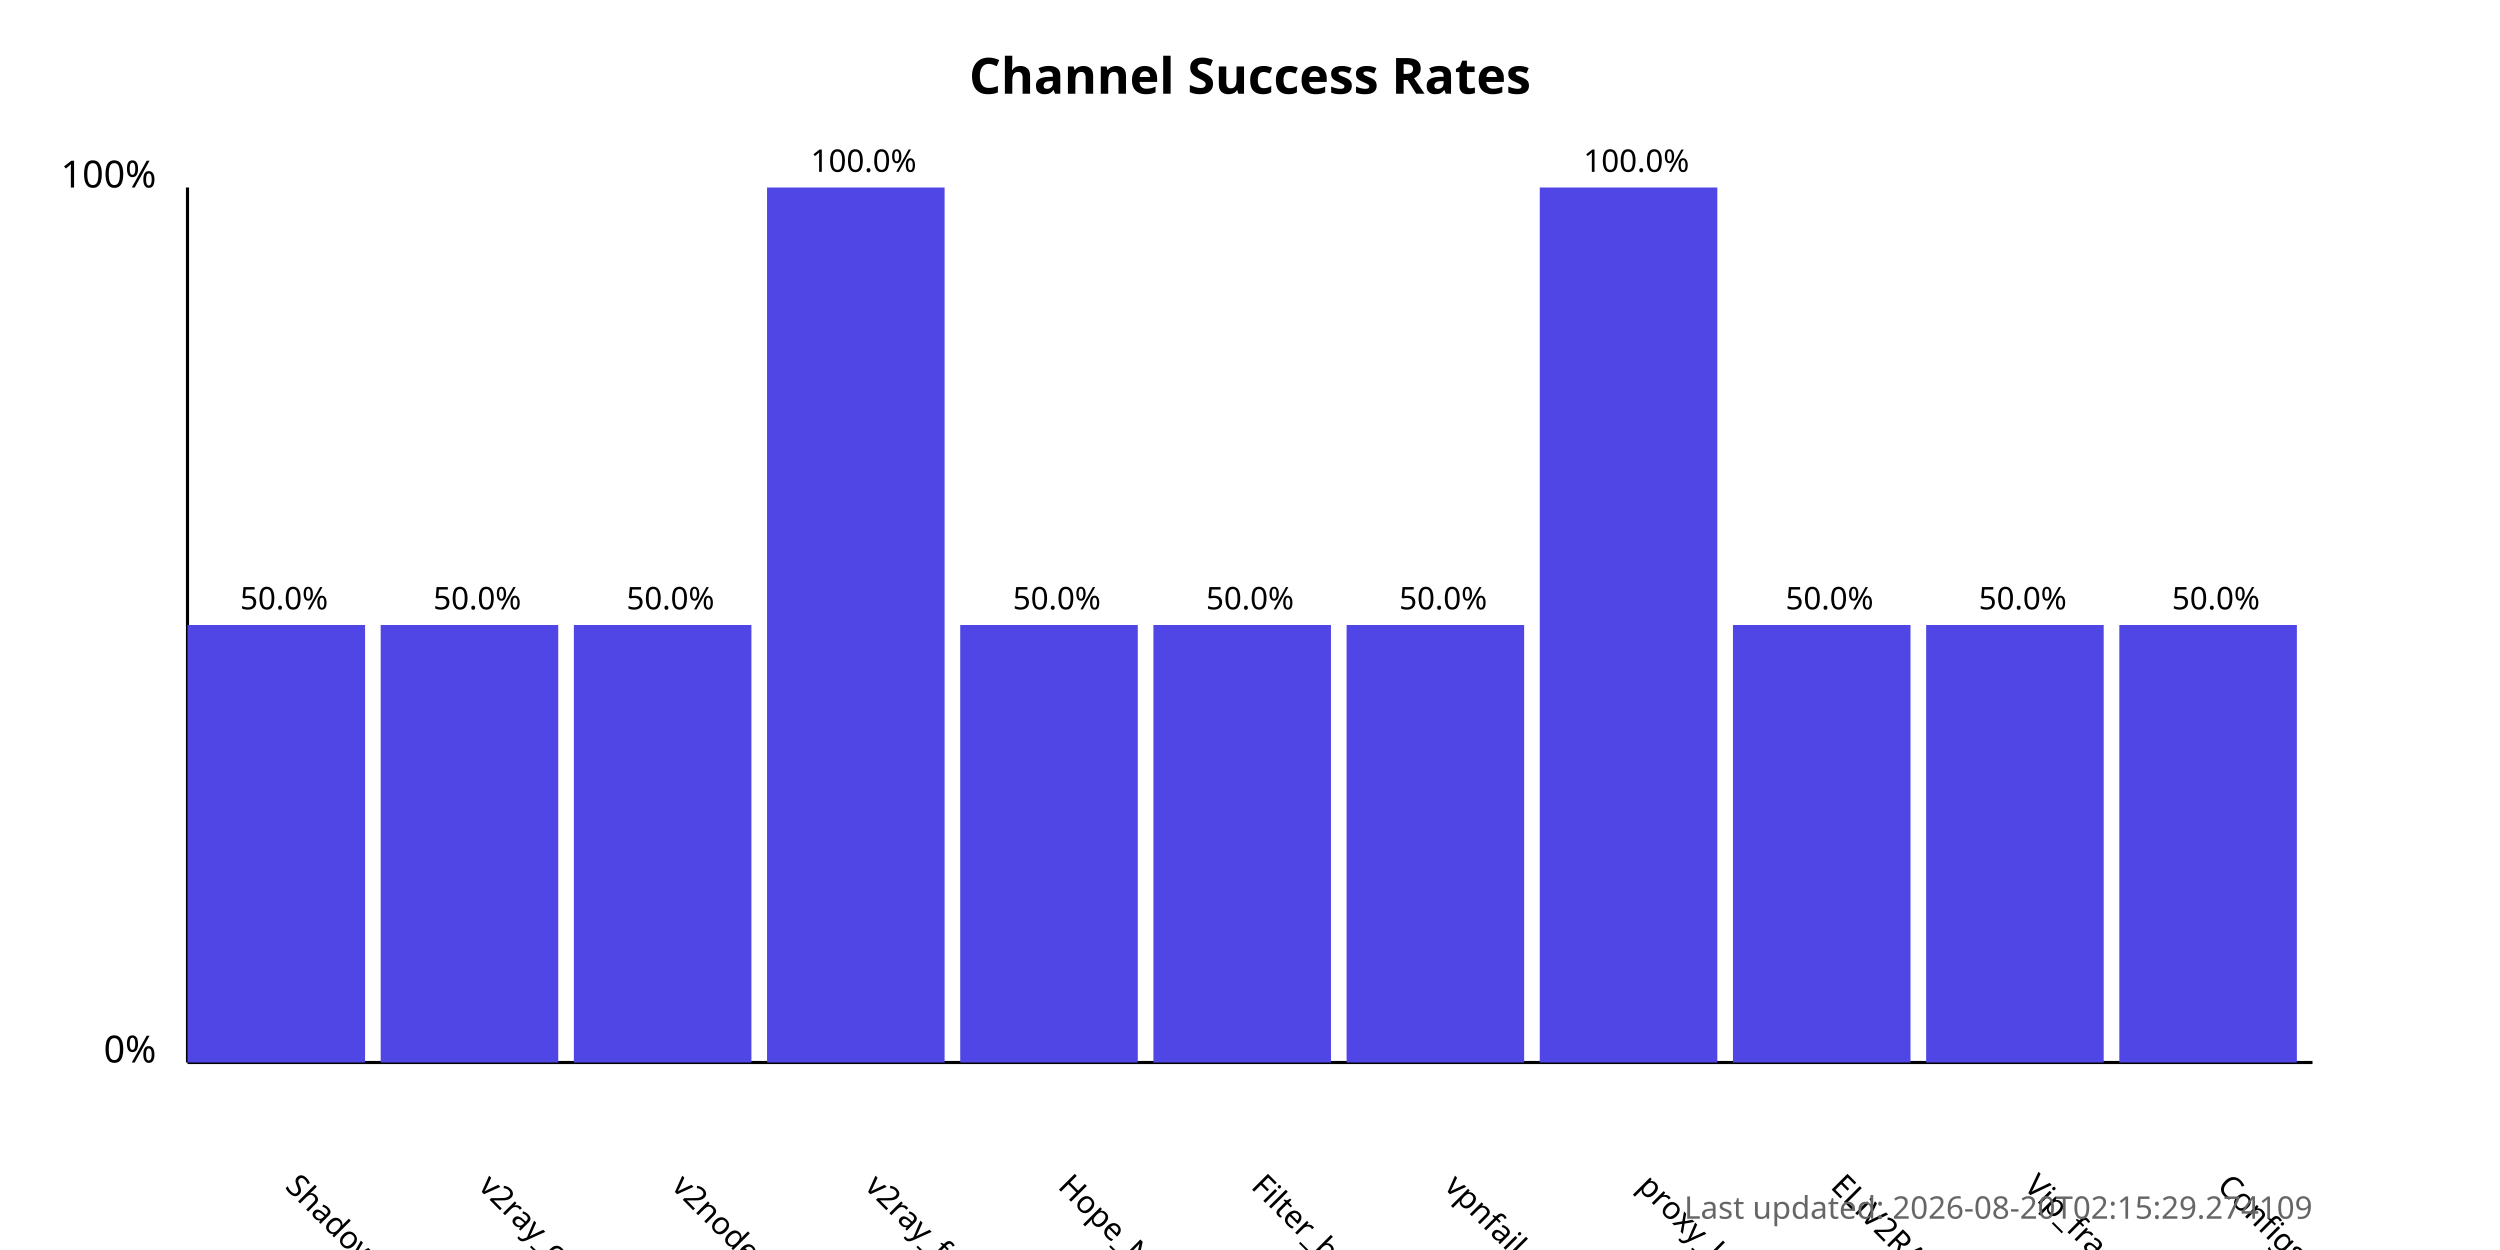
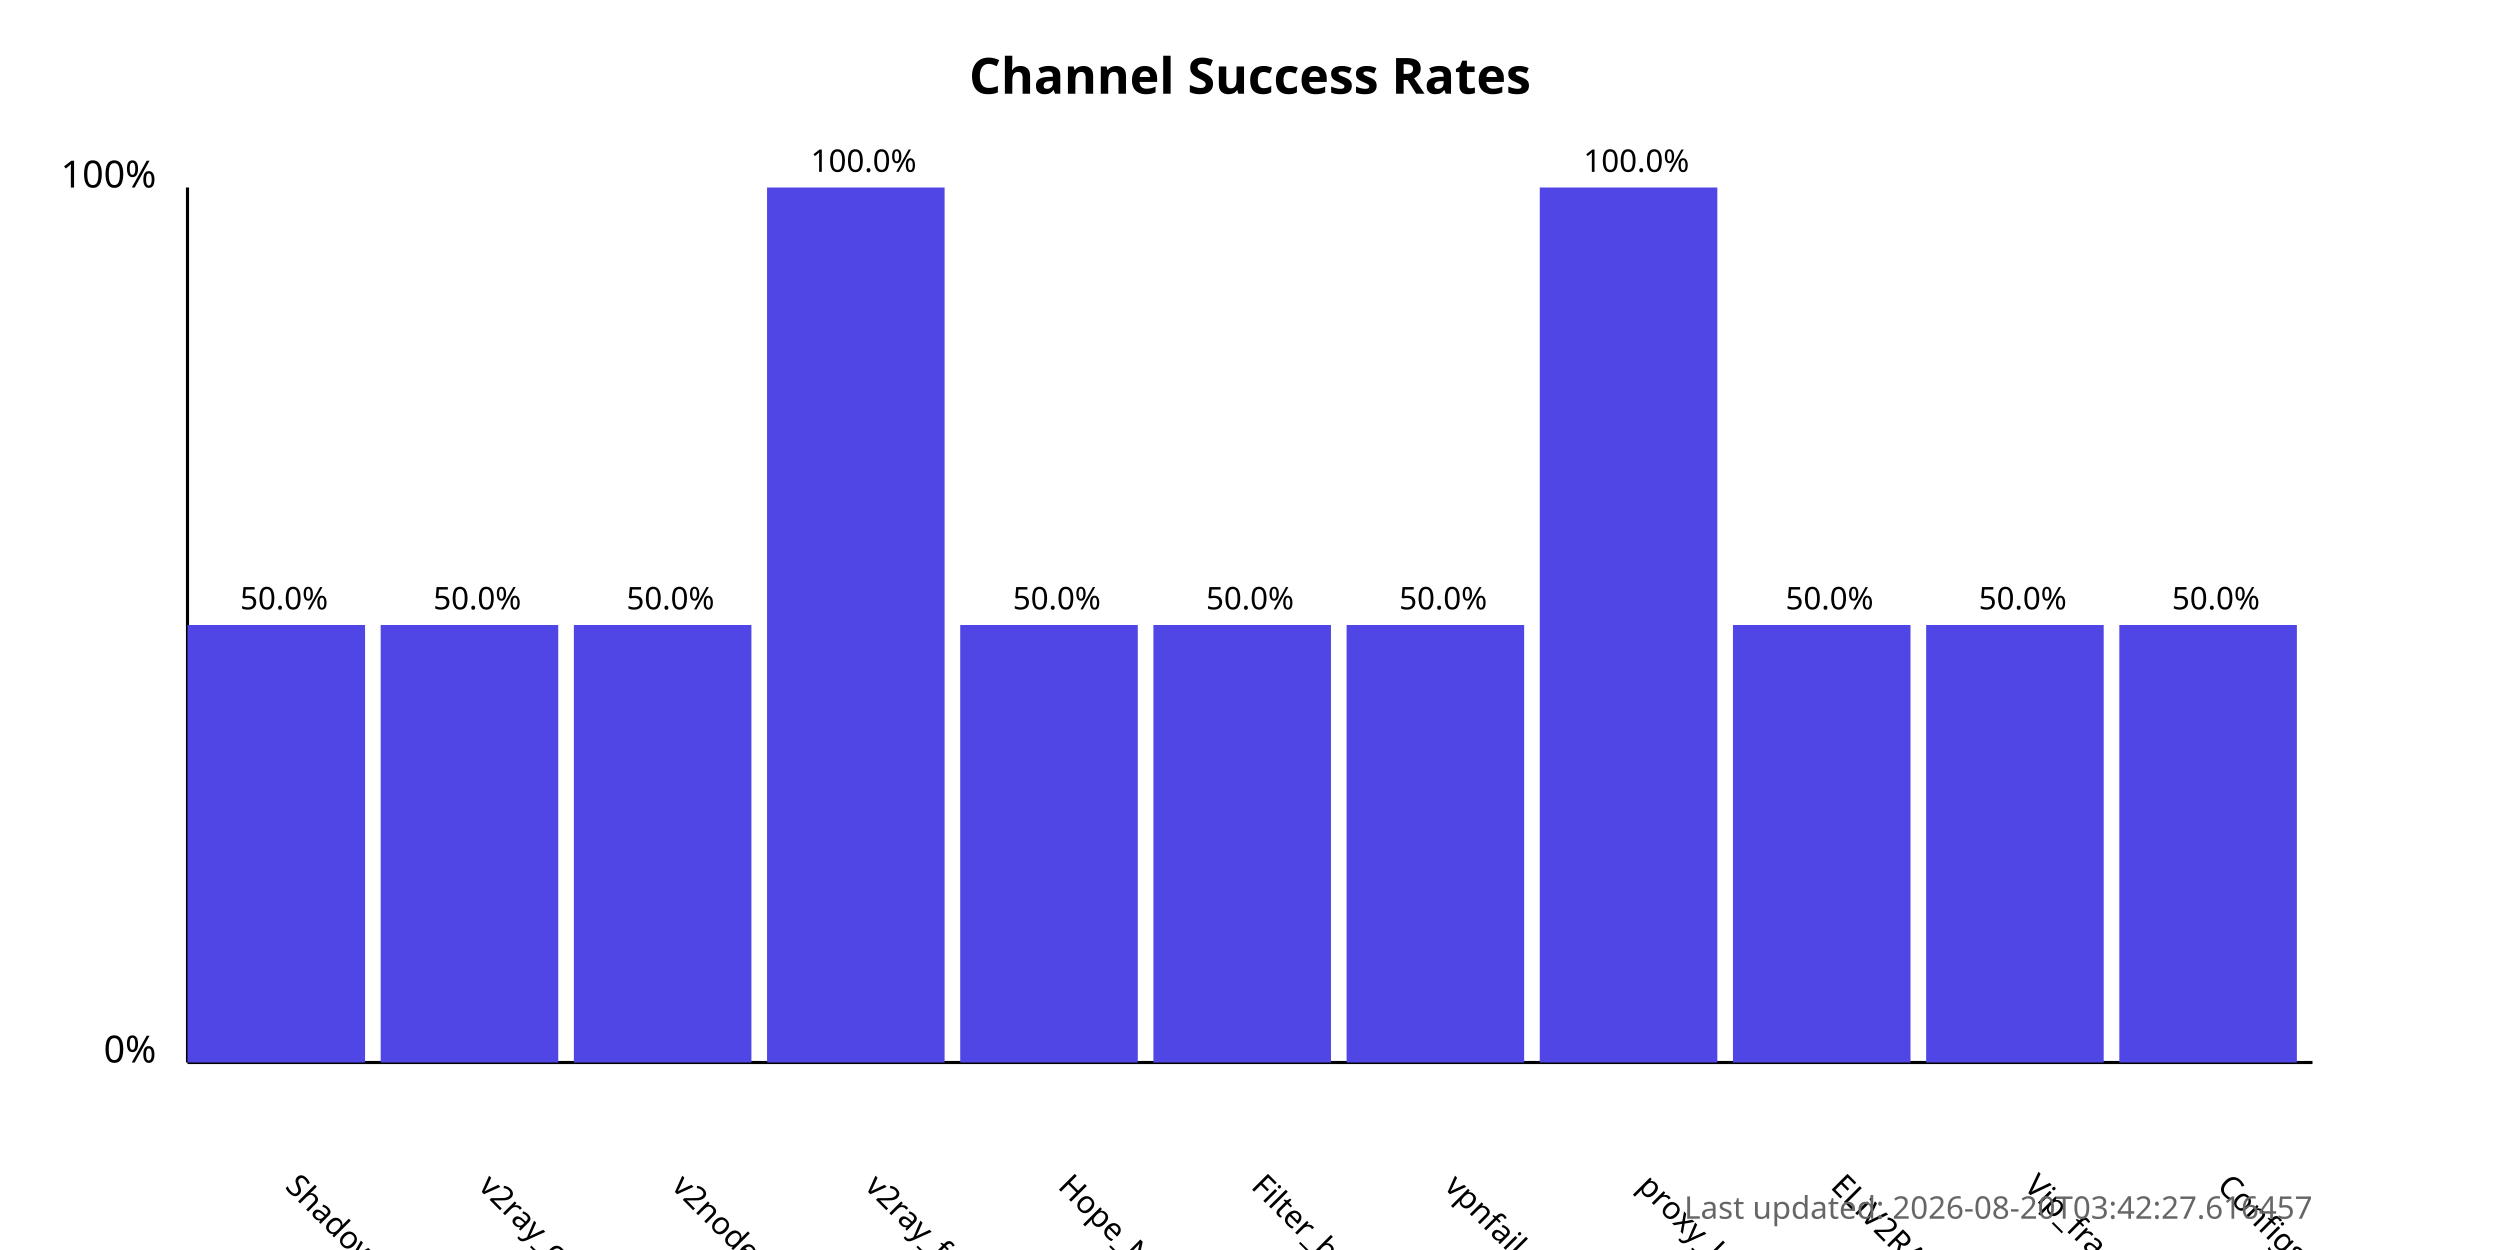
<svg xmlns="http://www.w3.org/2000/svg" width="800" height="400">
  <style>
            .chart-title { font: bold 16px sans-serif; }
            .axis-label { font: 12px sans-serif; }
            .tick-label { font: 10px sans-serif; }
            .bar { fill: #4f46e5; }
            .bar:hover { fill: #6366f1; }
            .timestamp { font: 10px sans-serif; fill: #666; }
        </style>
  <text x="400.0" y="30" text-anchor="middle" class="chart-title">
            Channel Success Rates
        </text>
  <line x1="60" y1="340" x2="60" y2="60" stroke="black" stroke-width="1" />
  <line x1="60" y1="340" x2="740" y2="340" stroke="black" stroke-width="1" />
  <text x="50" y="340" text-anchor="end" class="axis-label">0%</text>
  <text x="50" y="60" text-anchor="end" class="axis-label">100%</text>
  <g>
    <rect x="60" y="200.0" width="56.818" height="140.0" class="bar" />
    <text x="90.909" y="380" transform="rotate(45, 90.90909, 380)" text-anchor="start" class="tick-label">
                ShadowProxy66
            </text>
    <text x="90.909" y="195.0" text-anchor="middle" class="tick-label">
                50.0%
            </text>
  </g>
  <g>
    <rect x="121.818" y="200.0" width="56.818" height="140.0" class="bar" />
    <text x="152.727" y="380" transform="rotate(45, 152.7273, 380)" text-anchor="start" class="tick-label">
                v2ray_configs_pool
            </text>
    <text x="152.727" y="195.0" text-anchor="middle" class="tick-label">
                50.0%
            </text>
  </g>
  <g>
    <rect x="183.636" y="200.0" width="56.818" height="140.0" class="bar" />
    <text x="214.545" y="380" transform="rotate(45, 214.5455, 380)" text-anchor="start" class="tick-label">
                v2nodes
            </text>
    <text x="214.545" y="195.0" text-anchor="middle" class="tick-label">
                50.0%
            </text>
  </g>
  <g>
    <rect x="245.455" y="60.0" width="56.818" height="280.0" class="bar" />
    <text x="276.364" y="380" transform="rotate(45, 276.3636, 380)" text-anchor="start" class="tick-label">
                v2ray_free_conf
            </text>
    <text x="276.364" y="55.0" text-anchor="middle" class="tick-label">
                100.0%
            </text>
  </g>
  <g>
    <rect x="307.273" y="200.0" width="56.818" height="140.0" class="bar" />
    <text x="338.182" y="380" transform="rotate(45, 338.1818, 380)" text-anchor="start" class="tick-label">
                Hope_Net
            </text>
    <text x="338.182" y="195.0" text-anchor="middle" class="tick-label">
                50.0%
            </text>
  </g>
  <g>
    <rect x="369.091" y="200.0" width="56.818" height="140.0" class="bar" />
    <text x="400.0" y="380" transform="rotate(45, 400.0, 380)" text-anchor="start" class="tick-label">
                Filter_breaker
            </text>
    <text x="400.0" y="195.0" text-anchor="middle" class="tick-label">
                50.0%
            </text>
  </g>
  <g>
    <rect x="430.909" y="200.0" width="56.818" height="140.0" class="bar" />
    <text x="461.818" y="380" transform="rotate(45, 461.8182, 380)" text-anchor="start" class="tick-label">
                vpnfail_vless
            </text>
    <text x="461.818" y="195.0" text-anchor="middle" class="tick-label">
                50.0%
            </text>
  </g>
  <g>
    <rect x="492.727" y="60.0" width="56.818" height="280.0" class="bar" />
    <text x="523.636" y="380" transform="rotate(45, 523.6364, 380)" text-anchor="start" class="tick-label">
                proxy_kafee
            </text>
    <text x="523.636" y="55.0" text-anchor="middle" class="tick-label">
                100.0%
            </text>
  </g>
  <g>
    <rect x="554.545" y="200.0" width="56.818" height="140.0" class="bar" />
    <text x="585.455" y="380" transform="rotate(45, 585.4545, 380)" text-anchor="start" class="tick-label">
                ELiV2RAY
            </text>
    <text x="585.455" y="195.0" text-anchor="middle" class="tick-label">
                50.0%
            </text>
  </g>
  <g>
    <rect x="616.364" y="200.0" width="56.818" height="140.0" class="bar" />
    <text x="647.273" y="380" transform="rotate(45, 647.2727, 380)" text-anchor="start" class="tick-label">
                Vip_fragment_v2ray
            </text>
    <text x="647.273" y="195.0" text-anchor="middle" class="tick-label">
                50.0%
            </text>
  </g>
  <g>
    <rect x="678.182" y="200.0" width="56.818" height="140.0" class="bar" />
    <text x="709.091" y="380" transform="rotate(45, 709.0909, 380)" text-anchor="start" class="tick-label">
                ConfigsHubPlus
            </text>
    <text x="709.091" y="195.0" text-anchor="middle" class="tick-label">
                50.0%
            </text>
  </g>
  <text x="740" y="390" text-anchor="end" class="timestamp">
-             Last updated: 2026-08-20T02:15:29.274109
+             Last updated: 2026-08-20T03:42:27.616457
        </text>
</svg>
